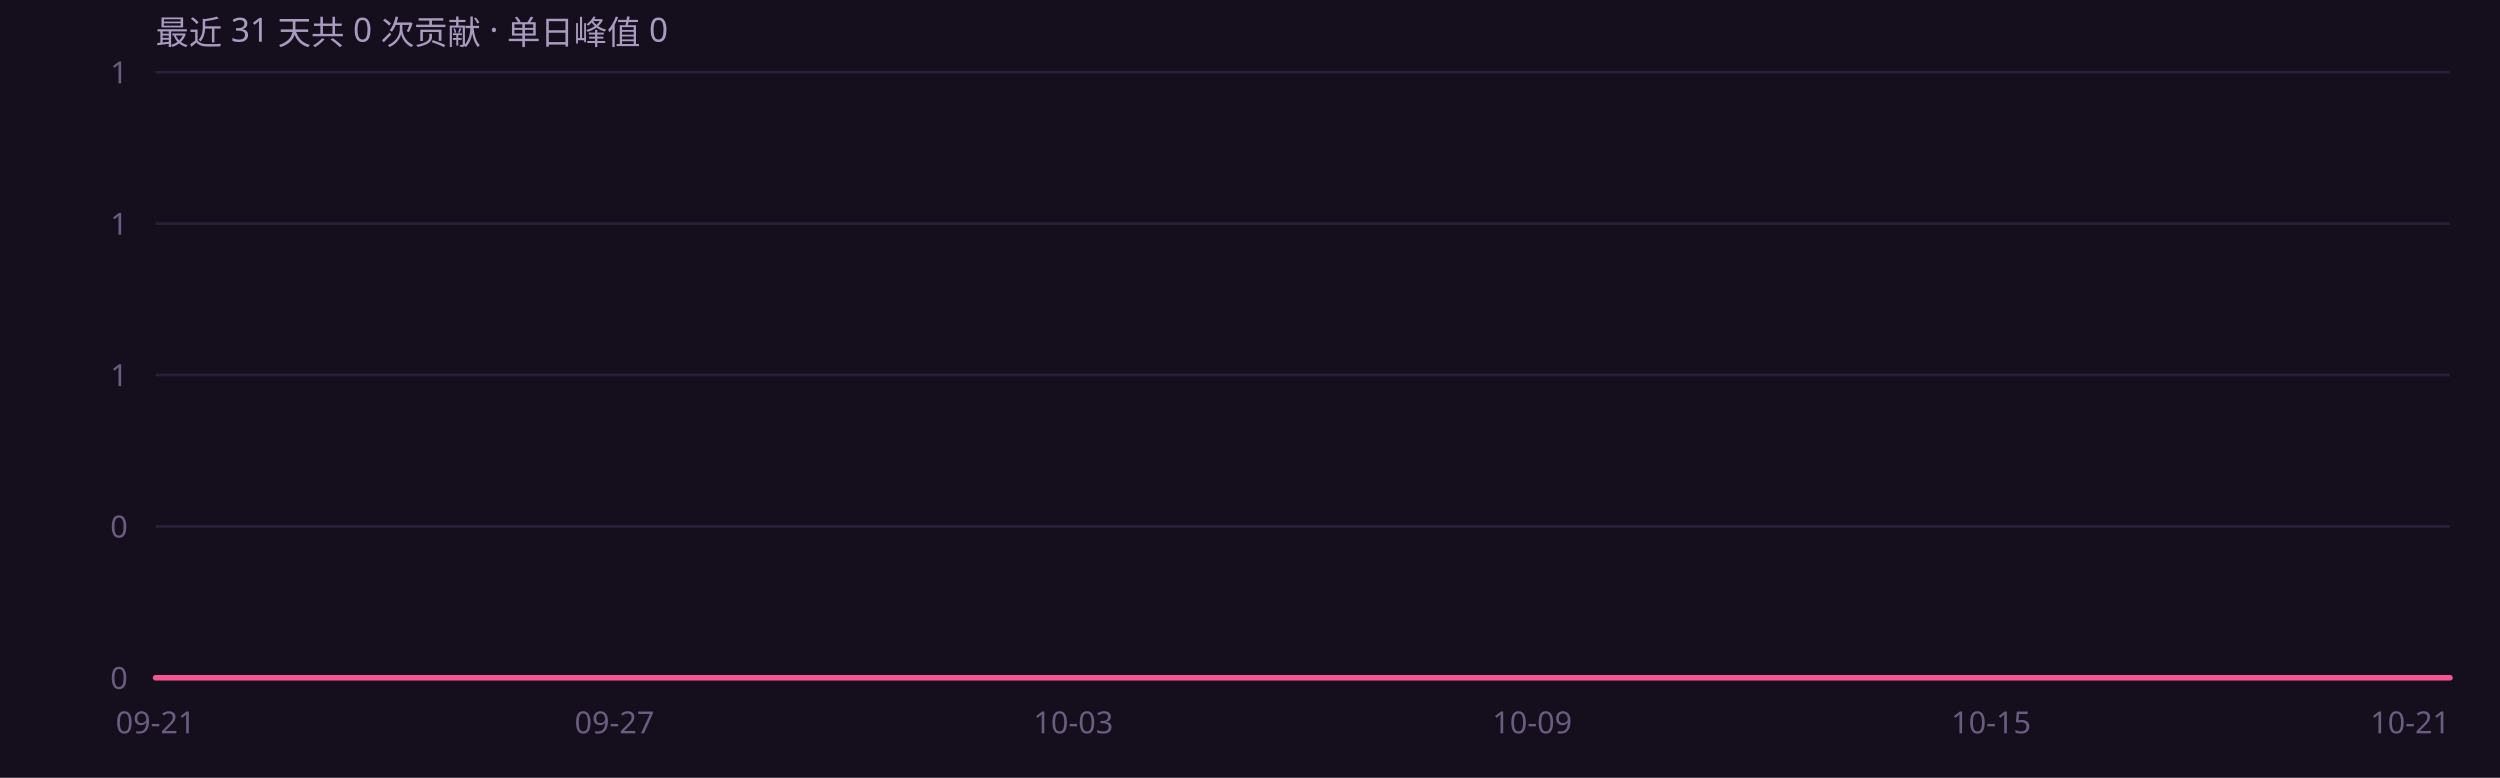
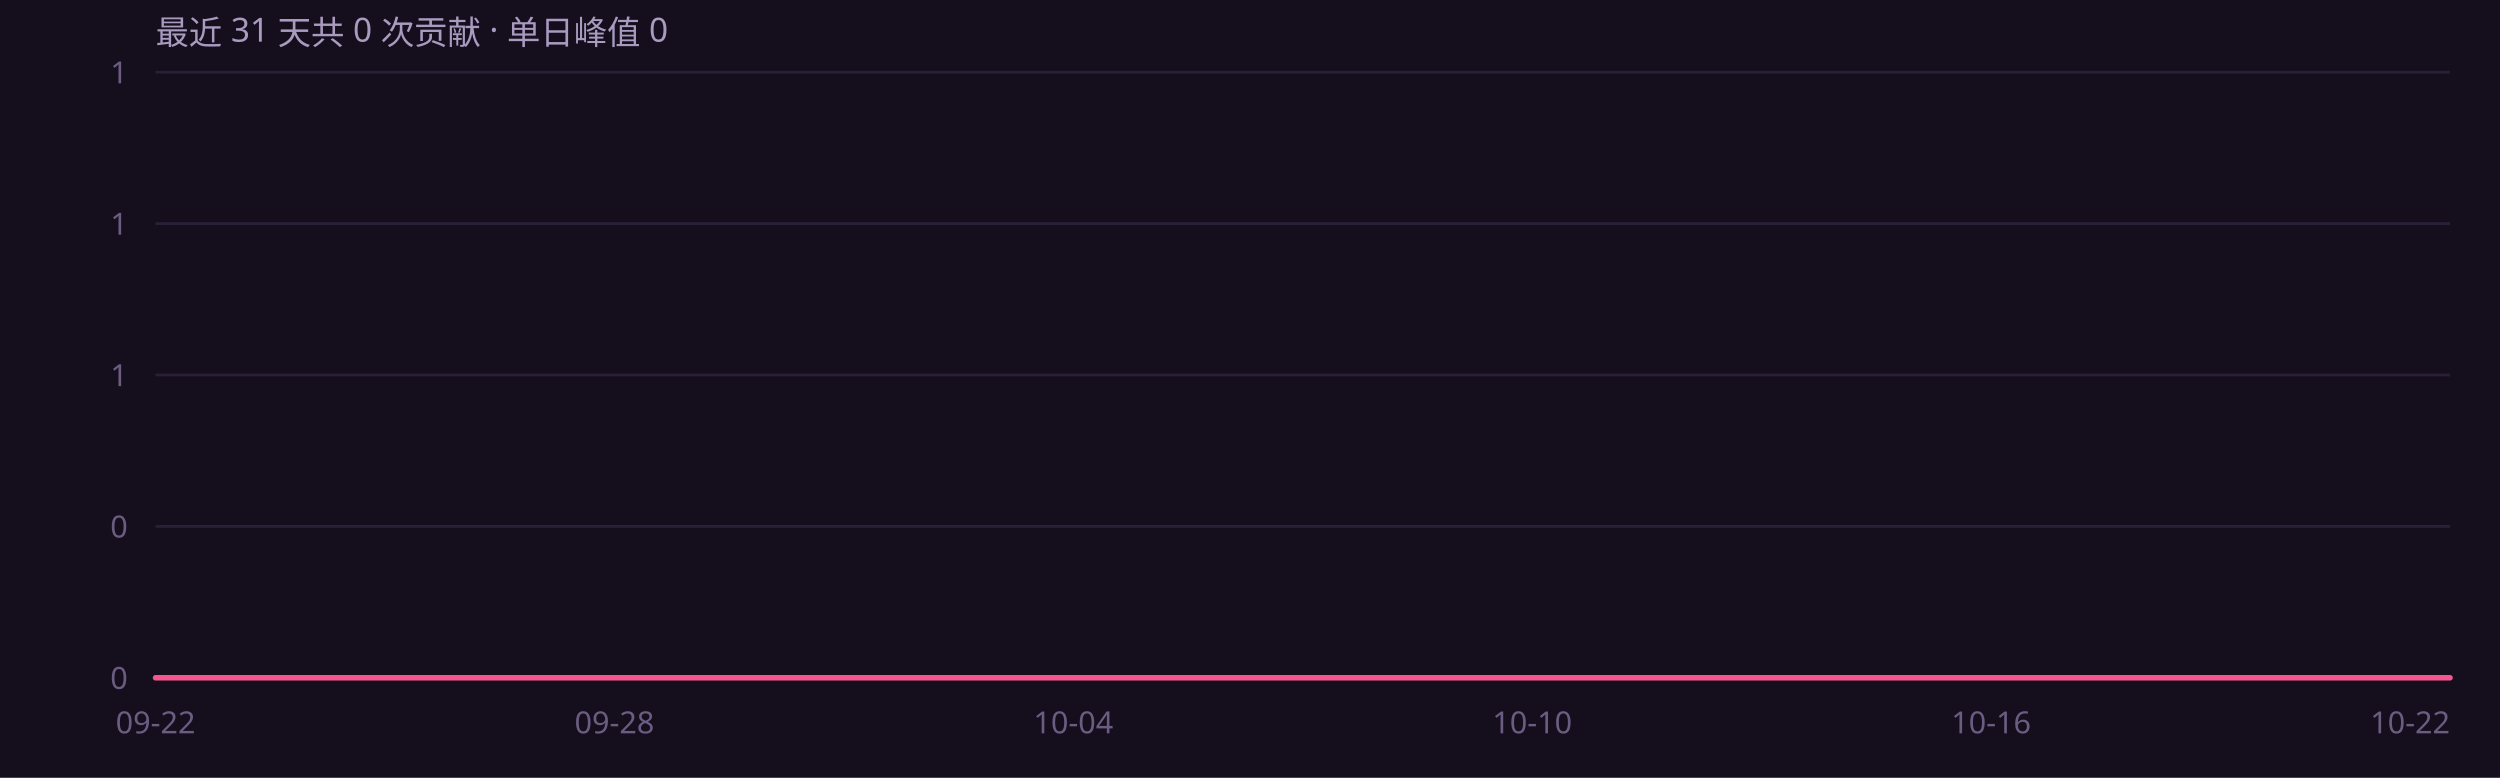
<svg xmlns="http://www.w3.org/2000/svg" width="900" height="280" viewBox="0 0 900 280" role="img" font-family="'Segoe UI',system-ui,-apple-system,'PingFang SC','Microsoft YaHei',sans-serif">
  <rect width="900" height="280" fill="#150e1c" />
  <defs>
    <linearGradient id="ag" x1="0" y1="0" x2="0" y2="1">
      <stop offset="0%" stop-color="#f4568f" stop-opacity=".45" />
      <stop offset="100%" stop-color="#f4568f" stop-opacity="0" />
    </linearGradient>
  </defs>
  <line x1="56" y1="244.0" x2="882" y2="244.0" stroke="#2a1f38" stroke-width="1" />
  <text x="46" y="248.0" text-anchor="end" font-size="11" fill="#6b5c82">0</text>
  <line x1="56" y1="189.5" x2="882" y2="189.5" stroke="#2a1f38" stroke-width="1" />
  <text x="46" y="193.5" text-anchor="end" font-size="11" fill="#6b5c82">0</text>
  <line x1="56" y1="135.0" x2="882" y2="135.0" stroke="#2a1f38" stroke-width="1" />
  <text x="46" y="139.0" text-anchor="end" font-size="11" fill="#6b5c82">1</text>
  <line x1="56" y1="80.5" x2="882" y2="80.5" stroke="#2a1f38" stroke-width="1" />
  <text x="46" y="84.5" text-anchor="end" font-size="11" fill="#6b5c82">1</text>
  <line x1="56" y1="26.0" x2="882" y2="26.0" stroke="#2a1f38" stroke-width="1" />
  <text x="46" y="30.0" text-anchor="end" font-size="11" fill="#6b5c82">1</text>
  <path d="M56.0 244.0 L83.5 244.0 L111.1 244.0 L138.6 244.0 L166.1 244.0 L193.7 244.0 L221.2 244.0 L248.7 244.0 L276.3 244.0 L303.8 244.0 L331.3 244.0 L358.9 244.0 L386.4 244.0 L413.9 244.0 L441.5 244.0 L469.0 244.0 L496.5 244.0 L524.1 244.0 L551.6 244.0 L579.1 244.0 L606.7 244.0 L634.2 244.0 L661.7 244.0 L689.3 244.0 L716.8 244.0 L744.3 244.0 L771.9 244.0 L799.4 244.0 L826.9 244.0 L854.5 244.0 L882.0 244.0 L 882.0 244 L 56.0 244 Z" fill="url(#ag)" />
  <path d="M56.0 244.0 L83.5 244.0 L111.1 244.0 L138.6 244.0 L166.1 244.0 L193.7 244.0 L221.2 244.0 L248.7 244.0 L276.3 244.0 L303.8 244.0 L331.3 244.0 L358.9 244.0 L386.4 244.0 L413.9 244.0 L441.5 244.0 L469.0 244.0 L496.5 244.0 L524.1 244.0 L551.6 244.0 L579.1 244.0 L606.7 244.0 L634.2 244.0 L661.7 244.0 L689.3 244.0 L716.8 244.0 L744.3 244.0 L771.9 244.0 L799.4 244.0 L826.9 244.0 L854.5 244.0 L882.0 244.0" fill="none" stroke="#f4568f" stroke-width="2" stroke-linejoin="round" stroke-linecap="round" />
-   <text x="56.0" y="264" text-anchor="middle" font-size="11" fill="#6b5c82">09-21</text>
-   <text x="221.2" y="264" text-anchor="middle" font-size="11" fill="#6b5c82">09-27</text>
-   <text x="386.4" y="264" text-anchor="middle" font-size="11" fill="#6b5c82">10-03</text>
-   <text x="551.6" y="264" text-anchor="middle" font-size="11" fill="#6b5c82">10-09</text>
-   <text x="716.8" y="264" text-anchor="middle" font-size="11" fill="#6b5c82">10-15</text>
-   <text x="882.0" y="264" text-anchor="end" font-size="11" fill="#6b5c82">10-21</text>
+   <text x="56.0" y="264" text-anchor="middle" font-size="11" fill="#6b5c82">09-22</text>
+   <text x="221.2" y="264" text-anchor="middle" font-size="11" fill="#6b5c82">09-28</text>
+   <text x="386.4" y="264" text-anchor="middle" font-size="11" fill="#6b5c82">10-04</text>
+   <text x="551.6" y="264" text-anchor="middle" font-size="11" fill="#6b5c82">10-10</text>
+   <text x="716.8" y="264" text-anchor="middle" font-size="11" fill="#6b5c82">10-16</text>
+   <text x="882.0" y="264" text-anchor="end" font-size="11" fill="#6b5c82">10-22</text>
  <text x="56" y="16" font-size="12" fill="#a99bc0">最近 31 天共 0 次贡献 · 单日峰值 0</text>
</svg>
